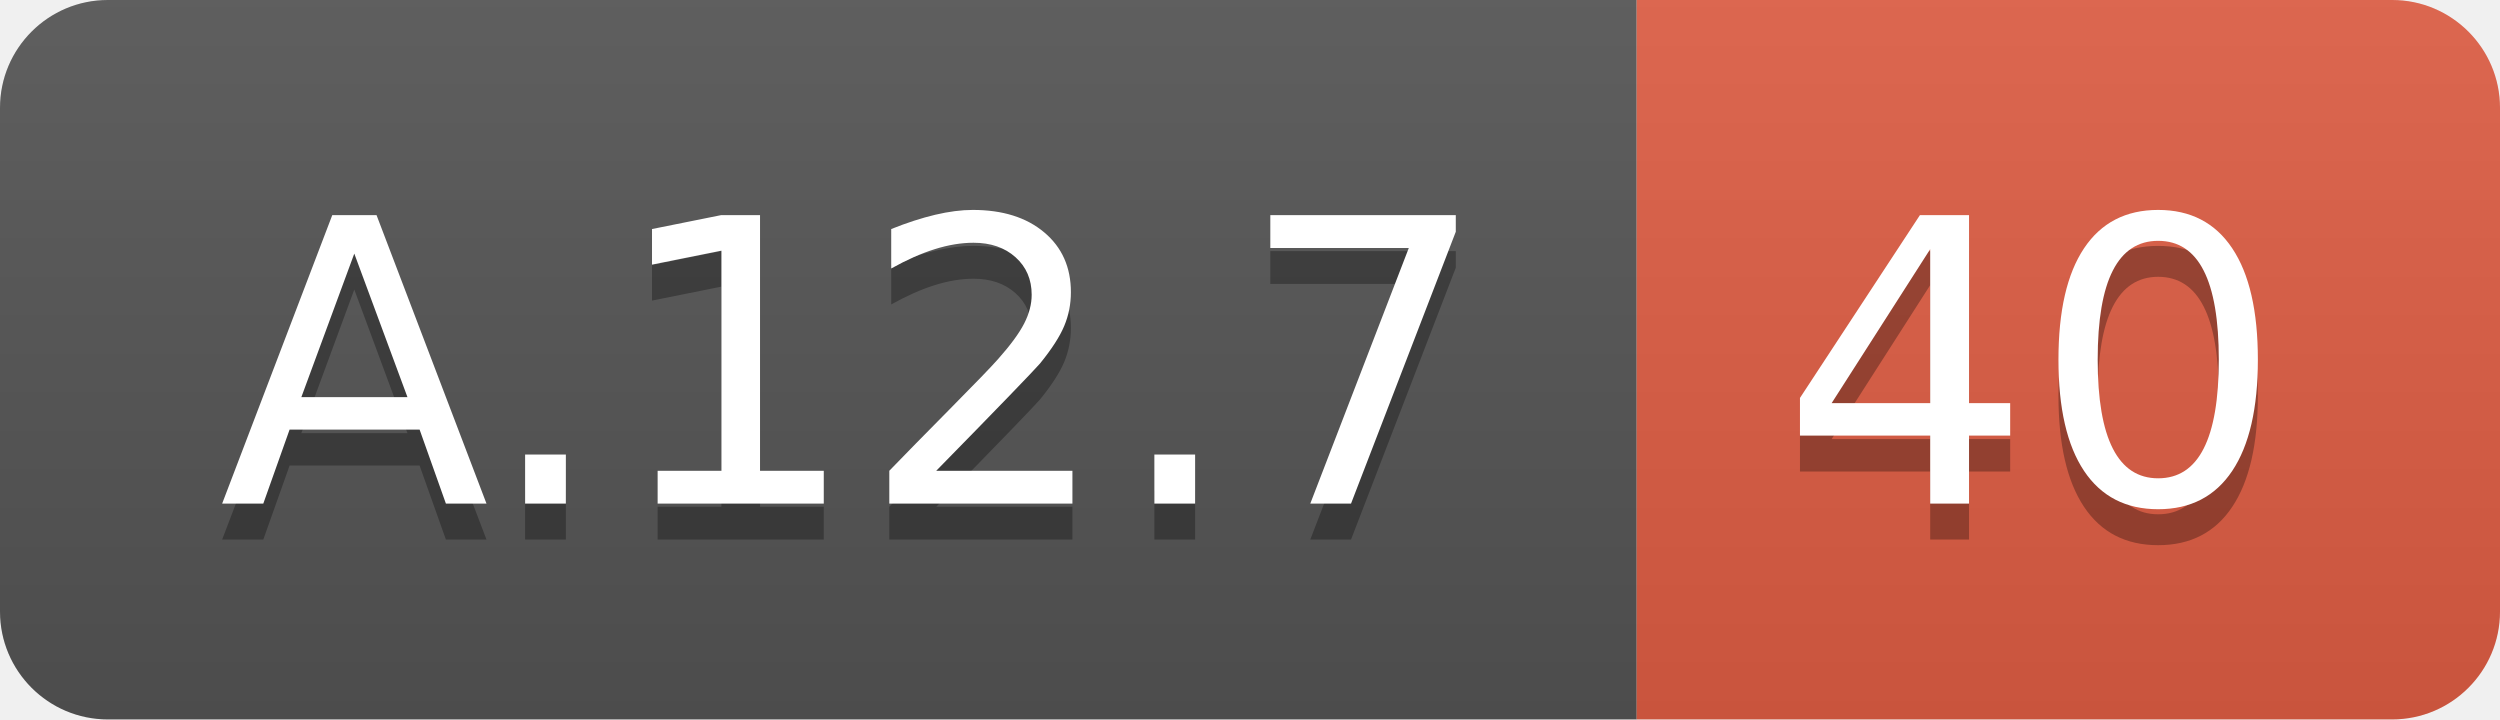
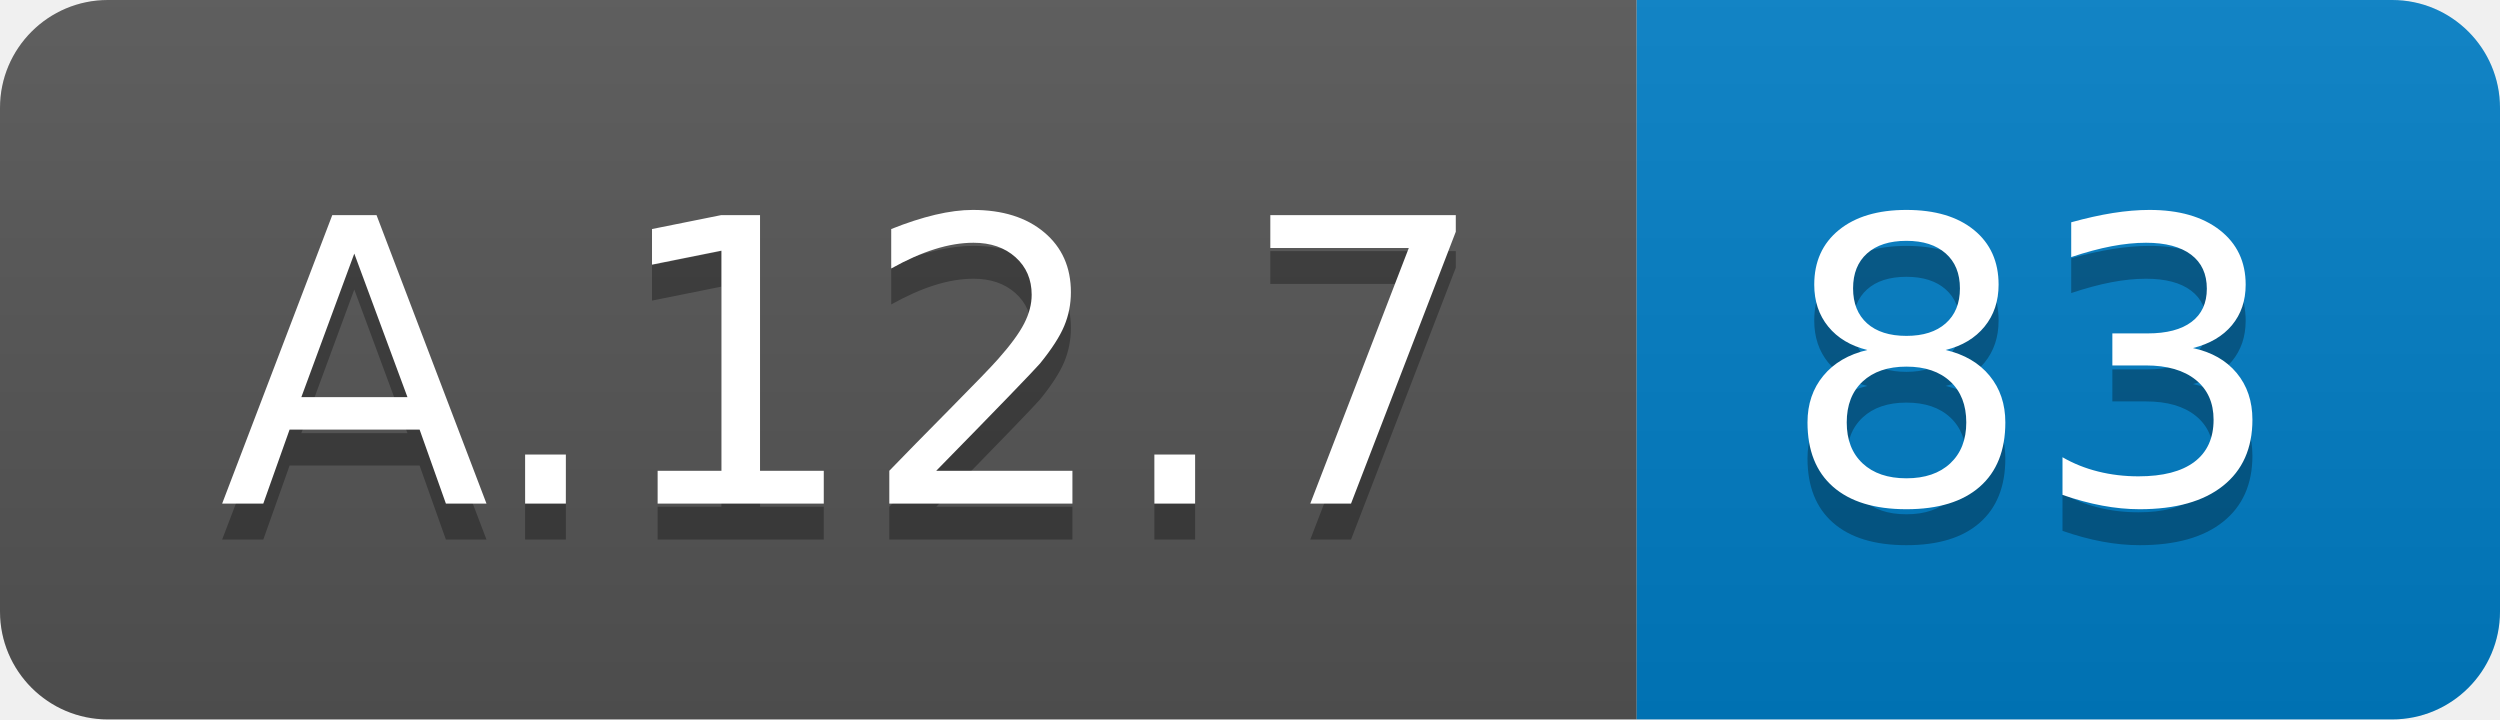
<svg xmlns="http://www.w3.org/2000/svg" width="69.5" height="20">
  <linearGradient id="smooth" x2="0" y2="100%">
    <stop offset="0" stop-color="#bbb" stop-opacity=".1" />
    <stop offset="1" stop-opacity=".1" />
  </linearGradient>
  <clipPath id="round">
    <rect width="69.5" height="20" rx="3" fill="#fff" />
  </clipPath>
  <g clip-path="url(#round)">
    <rect width="45.5" height="20" fill="#555" />
-     <rect x="45.5" width="24.0" height="20" fill="#e05d44" />
+     <rect x="45.5" width="24.0" height="20" fill="#007ec6" />
    <rect width="69.5" height="20" fill="url(#smooth)" />
  </g>
  <g fill="#fff" text-anchor="middle" font-family="DejaVu Sans,Verdana,Geneva,sans-serif" font-size="110">
    <text x="237.5" y="150" fill="#010101" fill-opacity=".3" transform="scale(0.1)" textLength="355.0" lengthAdjust="spacing">A.12.7</text>
    <text x="237.5" y="140" transform="scale(0.1)" textLength="355.0" lengthAdjust="spacing">A.12.7</text>
-     <text x="565.0" y="150" fill="#010101" fill-opacity=".3" transform="scale(0.1)" textLength="140.0" lengthAdjust="spacing">40</text>
-     <text x="565.0" y="140" transform="scale(0.1)" textLength="140.0" lengthAdjust="spacing">40</text>
+     <text x="565.0" y="150" fill="#010101" fill-opacity=".3" transform="scale(0.1)" textLength="140.0" lengthAdjust="spacing">83</text>
+     <text x="565.0" y="140" transform="scale(0.1)" textLength="140.0" lengthAdjust="spacing">83</text>
  </g>
</svg>
